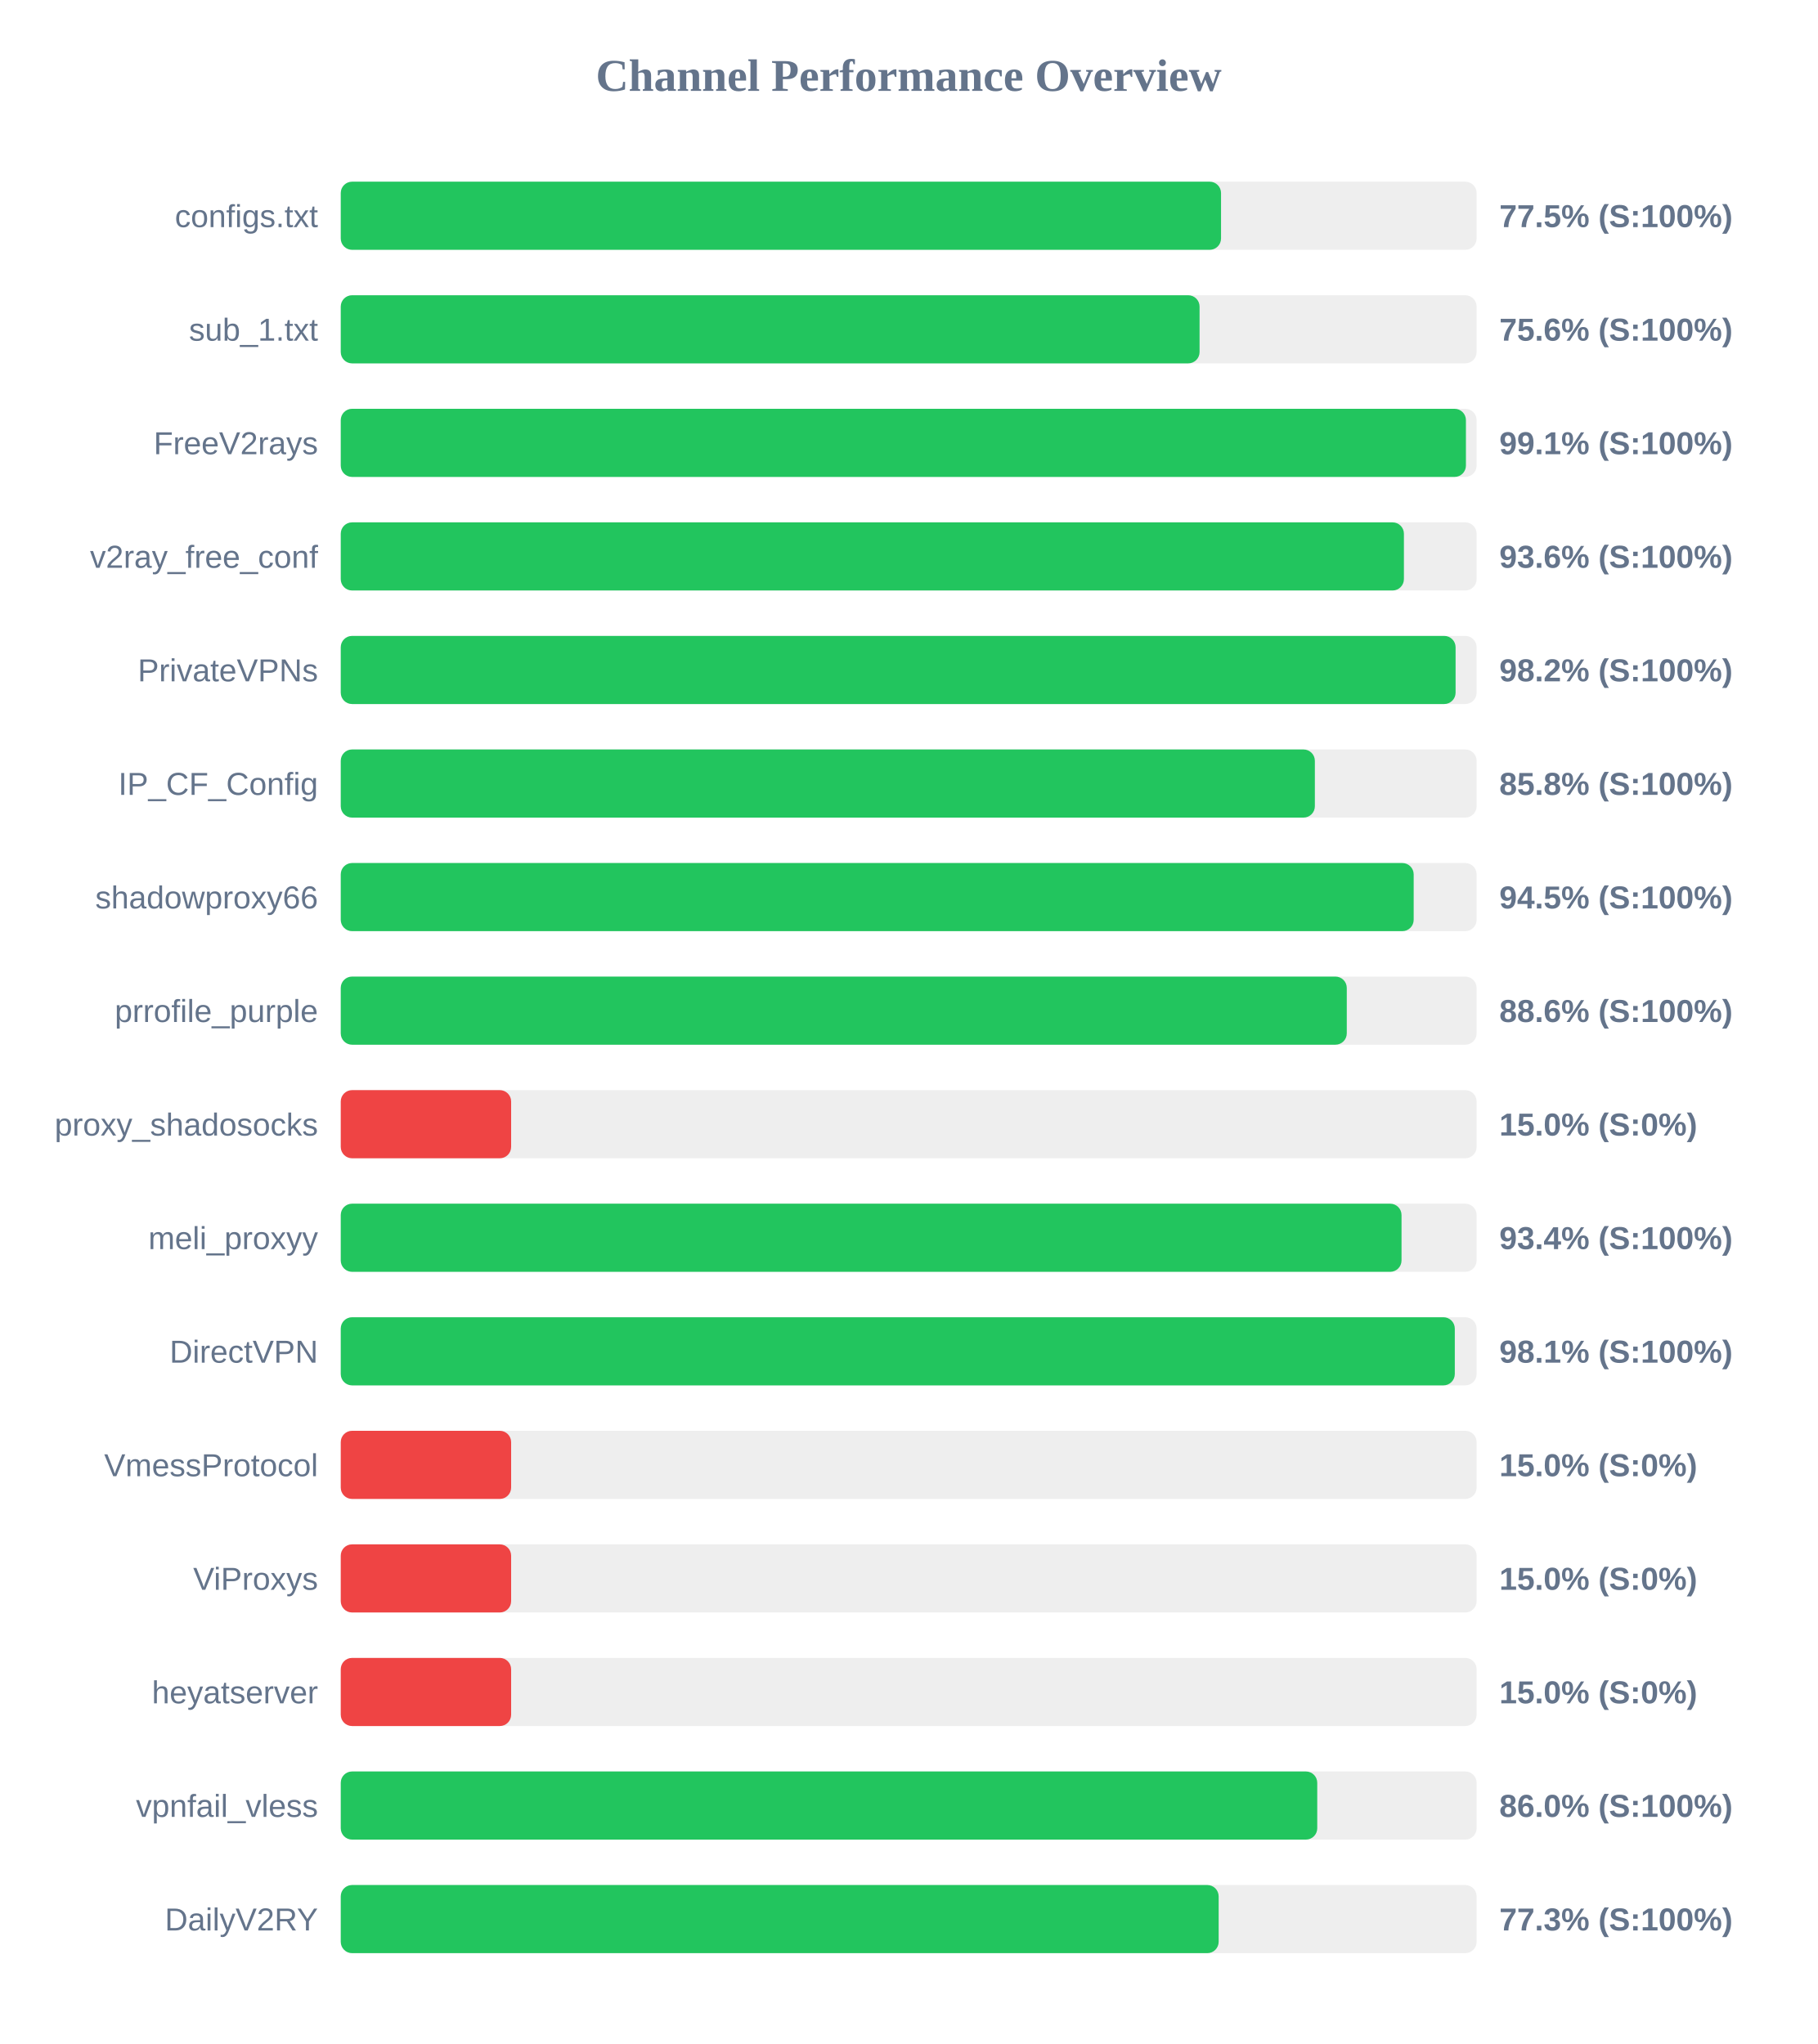
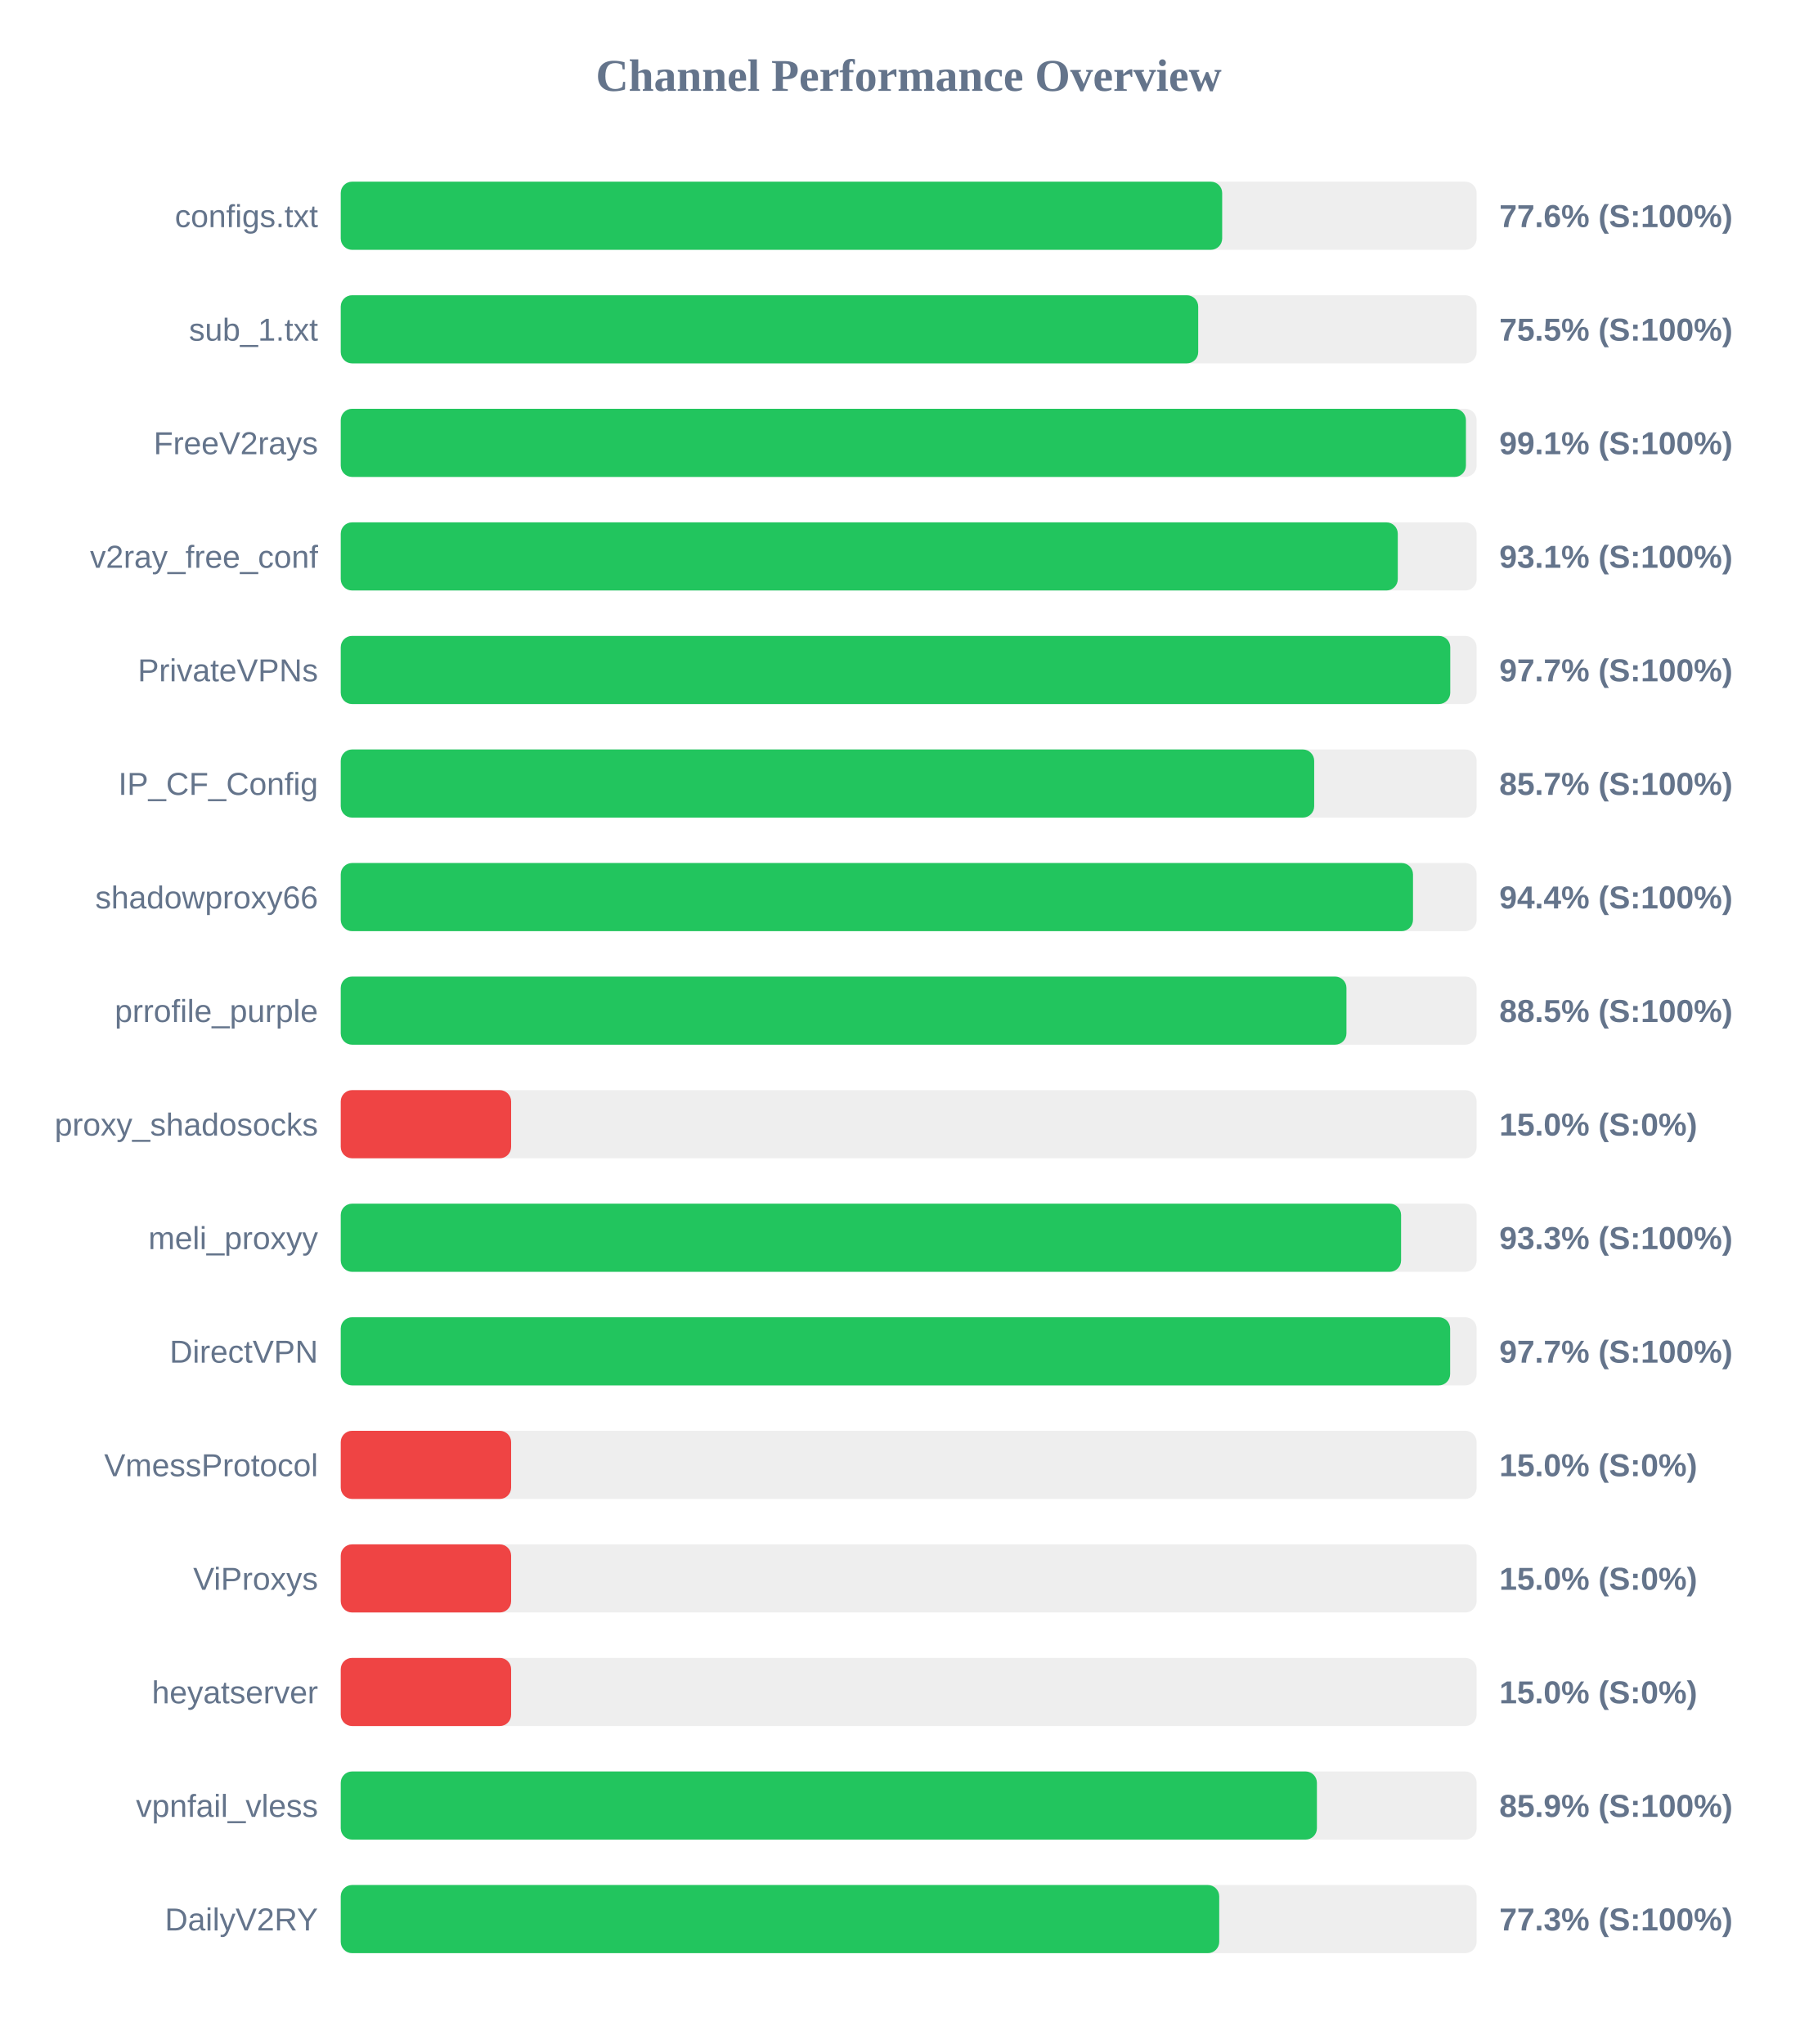
<svg xmlns="http://www.w3.org/2000/svg" width="800" height="900" version="1.1">
  <style>
        .row { font: 14px Arial; fill: #64748b; }
        .score { font: bold 14px Arial; fill: #64748b; }
    </style>
  <text x="400" y="40" text-anchor="middle" font-size="20px" font-weight="bold" fill="#64748b">Channel Performance Overview</text>
  <rect x="150" y="80" width="500" height="30" fill="#eee" rx="5" />
-   <rect x="150" y="80" width="387.5" height="30" fill="#22c55e" rx="5" />
+   <rect x="150" y="80" width="388.0" height="30" fill="#22c55e" rx="5" />
  <text x="140" y="100" text-anchor="end" class="row">configs.txt</text>
-   <text x="660" y="100" text-anchor="start" class="score">77.5% (S:100%)</text>
+   <text x="660" y="100" text-anchor="start" class="score">77.6% (S:100%)</text>
  <rect x="150" y="130" width="500" height="30" fill="#eee" rx="5" />
-   <rect x="150" y="130" width="378.05" height="30" fill="#22c55e" rx="5" />
+   <rect x="150" y="130" width="377.45" height="30" fill="#22c55e" rx="5" />
  <text x="140" y="150" text-anchor="end" class="row">sub_1.txt</text>
-   <text x="660" y="150" text-anchor="start" class="score">75.6% (S:100%)</text>
+   <text x="660" y="150" text-anchor="start" class="score">75.5% (S:100%)</text>
  <rect x="150" y="180" width="500" height="30" fill="#eee" rx="5" />
  <rect x="150" y="180" width="495.3" height="30" fill="#22c55e" rx="5" />
  <text x="140" y="200" text-anchor="end" class="row">FreeV2rays</text>
  <text x="660" y="200" text-anchor="start" class="score">99.1% (S:100%)</text>
  <rect x="150" y="230" width="500" height="30" fill="#eee" rx="5" />
-   <rect x="150" y="230" width="468.0" height="30" fill="#22c55e" rx="5" />
+   <rect x="150" y="230" width="465.3" height="30" fill="#22c55e" rx="5" />
  <text x="140" y="250" text-anchor="end" class="row">v2ray_free_conf</text>
-   <text x="660" y="250" text-anchor="start" class="score">93.6% (S:100%)</text>
+   <text x="660" y="250" text-anchor="start" class="score">93.1% (S:100%)</text>
  <rect x="150" y="280" width="500" height="30" fill="#eee" rx="5" />
-   <rect x="150" y="280" width="490.75" height="30" fill="#22c55e" rx="5" />
+   <rect x="150" y="280" width="488.4" height="30" fill="#22c55e" rx="5" />
  <text x="140" y="300" text-anchor="end" class="row">PrivateVPNs</text>
-   <text x="660" y="300" text-anchor="start" class="score">98.2% (S:100%)</text>
+   <text x="660" y="300" text-anchor="start" class="score">97.7% (S:100%)</text>
  <rect x="150" y="330" width="500" height="30" fill="#eee" rx="5" />
-   <rect x="150" y="330" width="428.8" height="30" fill="#22c55e" rx="5" />
+   <rect x="150" y="330" width="428.5" height="30" fill="#22c55e" rx="5" />
  <text x="140" y="350" text-anchor="end" class="row">IP_CF_Config</text>
-   <text x="660" y="350" text-anchor="start" class="score">85.8% (S:100%)</text>
+   <text x="660" y="350" text-anchor="start" class="score">85.7% (S:100%)</text>
  <rect x="150" y="380" width="500" height="30" fill="#eee" rx="5" />
-   <rect x="150" y="380" width="472.3" height="30" fill="#22c55e" rx="5" />
+   <rect x="150" y="380" width="472.0" height="30" fill="#22c55e" rx="5" />
  <text x="140" y="400" text-anchor="end" class="row">shadowproxy66</text>
-   <text x="660" y="400" text-anchor="start" class="score">94.5% (S:100%)</text>
+   <text x="660" y="400" text-anchor="start" class="score">94.4% (S:100%)</text>
  <rect x="150" y="430" width="500" height="30" fill="#eee" rx="5" />
-   <rect x="150" y="430" width="442.85" height="30" fill="#22c55e" rx="5" />
+   <rect x="150" y="430" width="442.7" height="30" fill="#22c55e" rx="5" />
  <text x="140" y="450" text-anchor="end" class="row">prrofile_purple</text>
-   <text x="660" y="450" text-anchor="start" class="score">88.6% (S:100%)</text>
+   <text x="660" y="450" text-anchor="start" class="score">88.5% (S:100%)</text>
  <rect x="150" y="480" width="500" height="30" fill="#eee" rx="5" />
  <rect x="150" y="480" width="75.0" height="30" fill="#ef4444" rx="5" />
  <text x="140" y="500" text-anchor="end" class="row">proxy_shadosocks</text>
  <text x="660" y="500" text-anchor="start" class="score">15.0% (S:0%)</text>
  <rect x="150" y="530" width="500" height="30" fill="#eee" rx="5" />
-   <rect x="150" y="530" width="466.95" height="30" fill="#22c55e" rx="5" />
+   <rect x="150" y="530" width="466.75" height="30" fill="#22c55e" rx="5" />
  <text x="140" y="550" text-anchor="end" class="row">meli_proxyy</text>
-   <text x="660" y="550" text-anchor="start" class="score">93.4% (S:100%)</text>
+   <text x="660" y="550" text-anchor="start" class="score">93.3% (S:100%)</text>
  <rect x="150" y="580" width="500" height="30" fill="#eee" rx="5" />
-   <rect x="150" y="580" width="490.4" height="30" fill="#22c55e" rx="5" />
+   <rect x="150" y="580" width="488.35" height="30" fill="#22c55e" rx="5" />
  <text x="140" y="600" text-anchor="end" class="row">DirectVPN</text>
-   <text x="660" y="600" text-anchor="start" class="score">98.1% (S:100%)</text>
+   <text x="660" y="600" text-anchor="start" class="score">97.7% (S:100%)</text>
  <rect x="150" y="630" width="500" height="30" fill="#eee" rx="5" />
  <rect x="150" y="630" width="75.0" height="30" fill="#ef4444" rx="5" />
  <text x="140" y="650" text-anchor="end" class="row">VmessProtocol</text>
  <text x="660" y="650" text-anchor="start" class="score">15.0% (S:0%)</text>
  <rect x="150" y="680" width="500" height="30" fill="#eee" rx="5" />
  <rect x="150" y="680" width="75.0" height="30" fill="#ef4444" rx="5" />
  <text x="140" y="700" text-anchor="end" class="row">ViProxys</text>
  <text x="660" y="700" text-anchor="start" class="score">15.0% (S:0%)</text>
  <rect x="150" y="730" width="500" height="30" fill="#eee" rx="5" />
  <rect x="150" y="730" width="75.0" height="30" fill="#ef4444" rx="5" />
  <text x="140" y="750" text-anchor="end" class="row">heyatserver</text>
  <text x="660" y="750" text-anchor="start" class="score">15.0% (S:0%)</text>
  <rect x="150" y="780" width="500" height="30" fill="#eee" rx="5" />
-   <rect x="150" y="780" width="429.85" height="30" fill="#22c55e" rx="5" />
+   <rect x="150" y="780" width="429.7" height="30" fill="#22c55e" rx="5" />
  <text x="140" y="800" text-anchor="end" class="row">vpnfail_vless</text>
-   <text x="660" y="800" text-anchor="start" class="score">86.0% (S:100%)</text>
+   <text x="660" y="800" text-anchor="start" class="score">85.9% (S:100%)</text>
  <rect x="150" y="830" width="500" height="30" fill="#eee" rx="5" />
-   <rect x="150" y="830" width="386.45" height="30" fill="#22c55e" rx="5" />
+   <rect x="150" y="830" width="386.7" height="30" fill="#22c55e" rx="5" />
  <text x="140" y="850" text-anchor="end" class="row">DailyV2RY</text>
  <text x="660" y="850" text-anchor="start" class="score">77.3% (S:100%)</text>
</svg>
